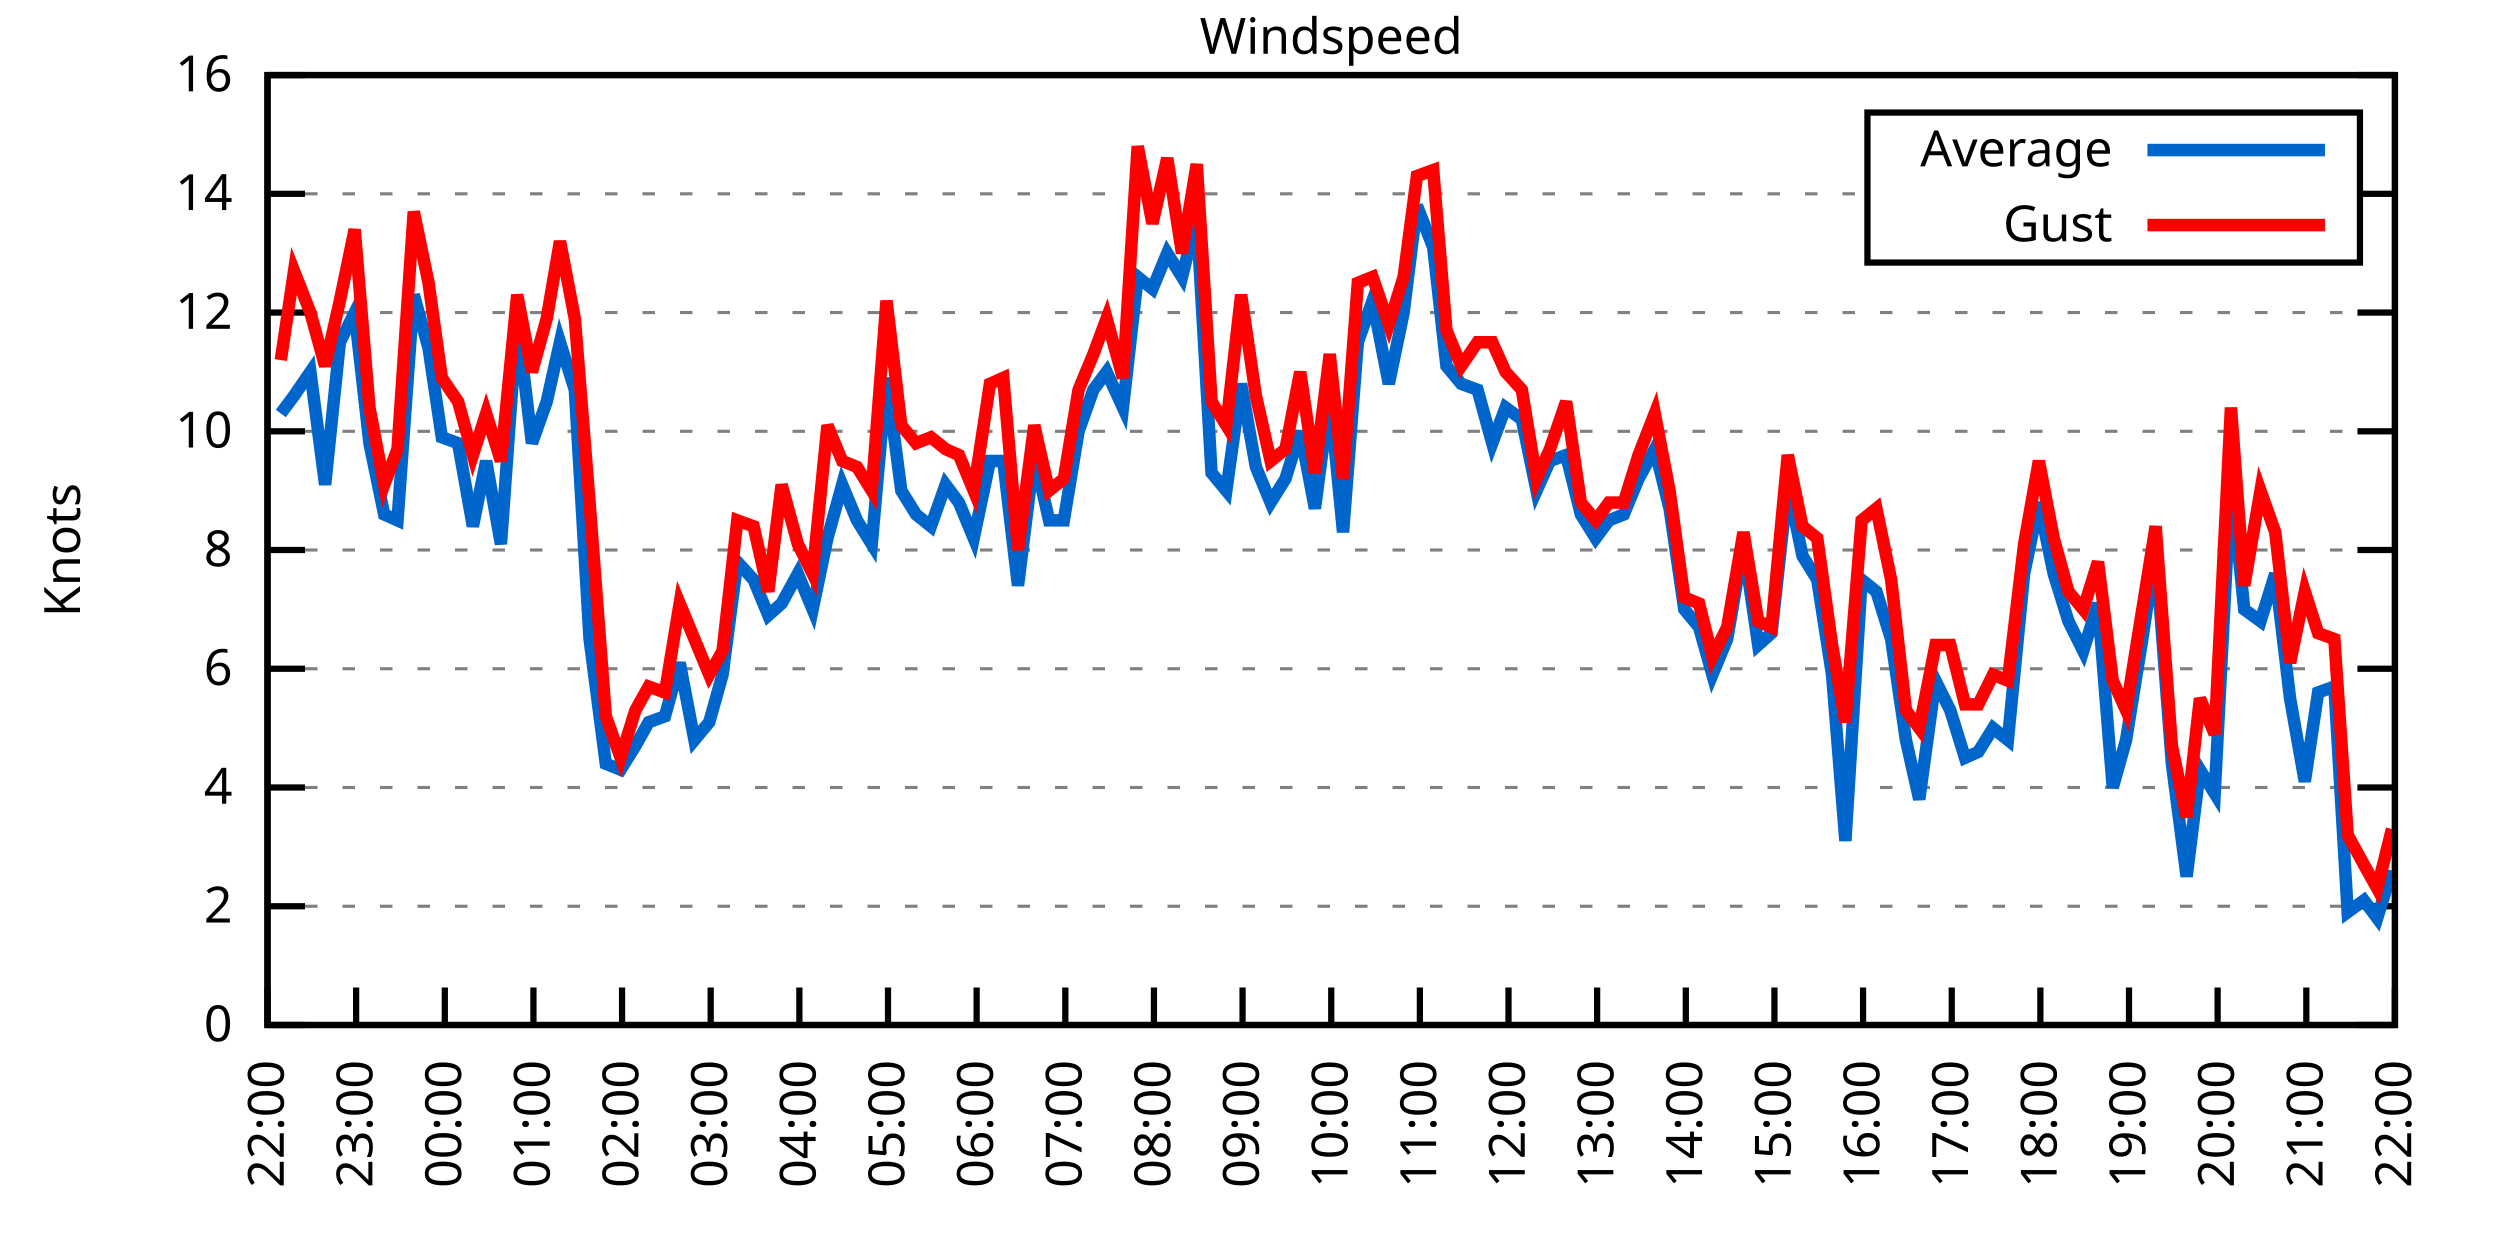
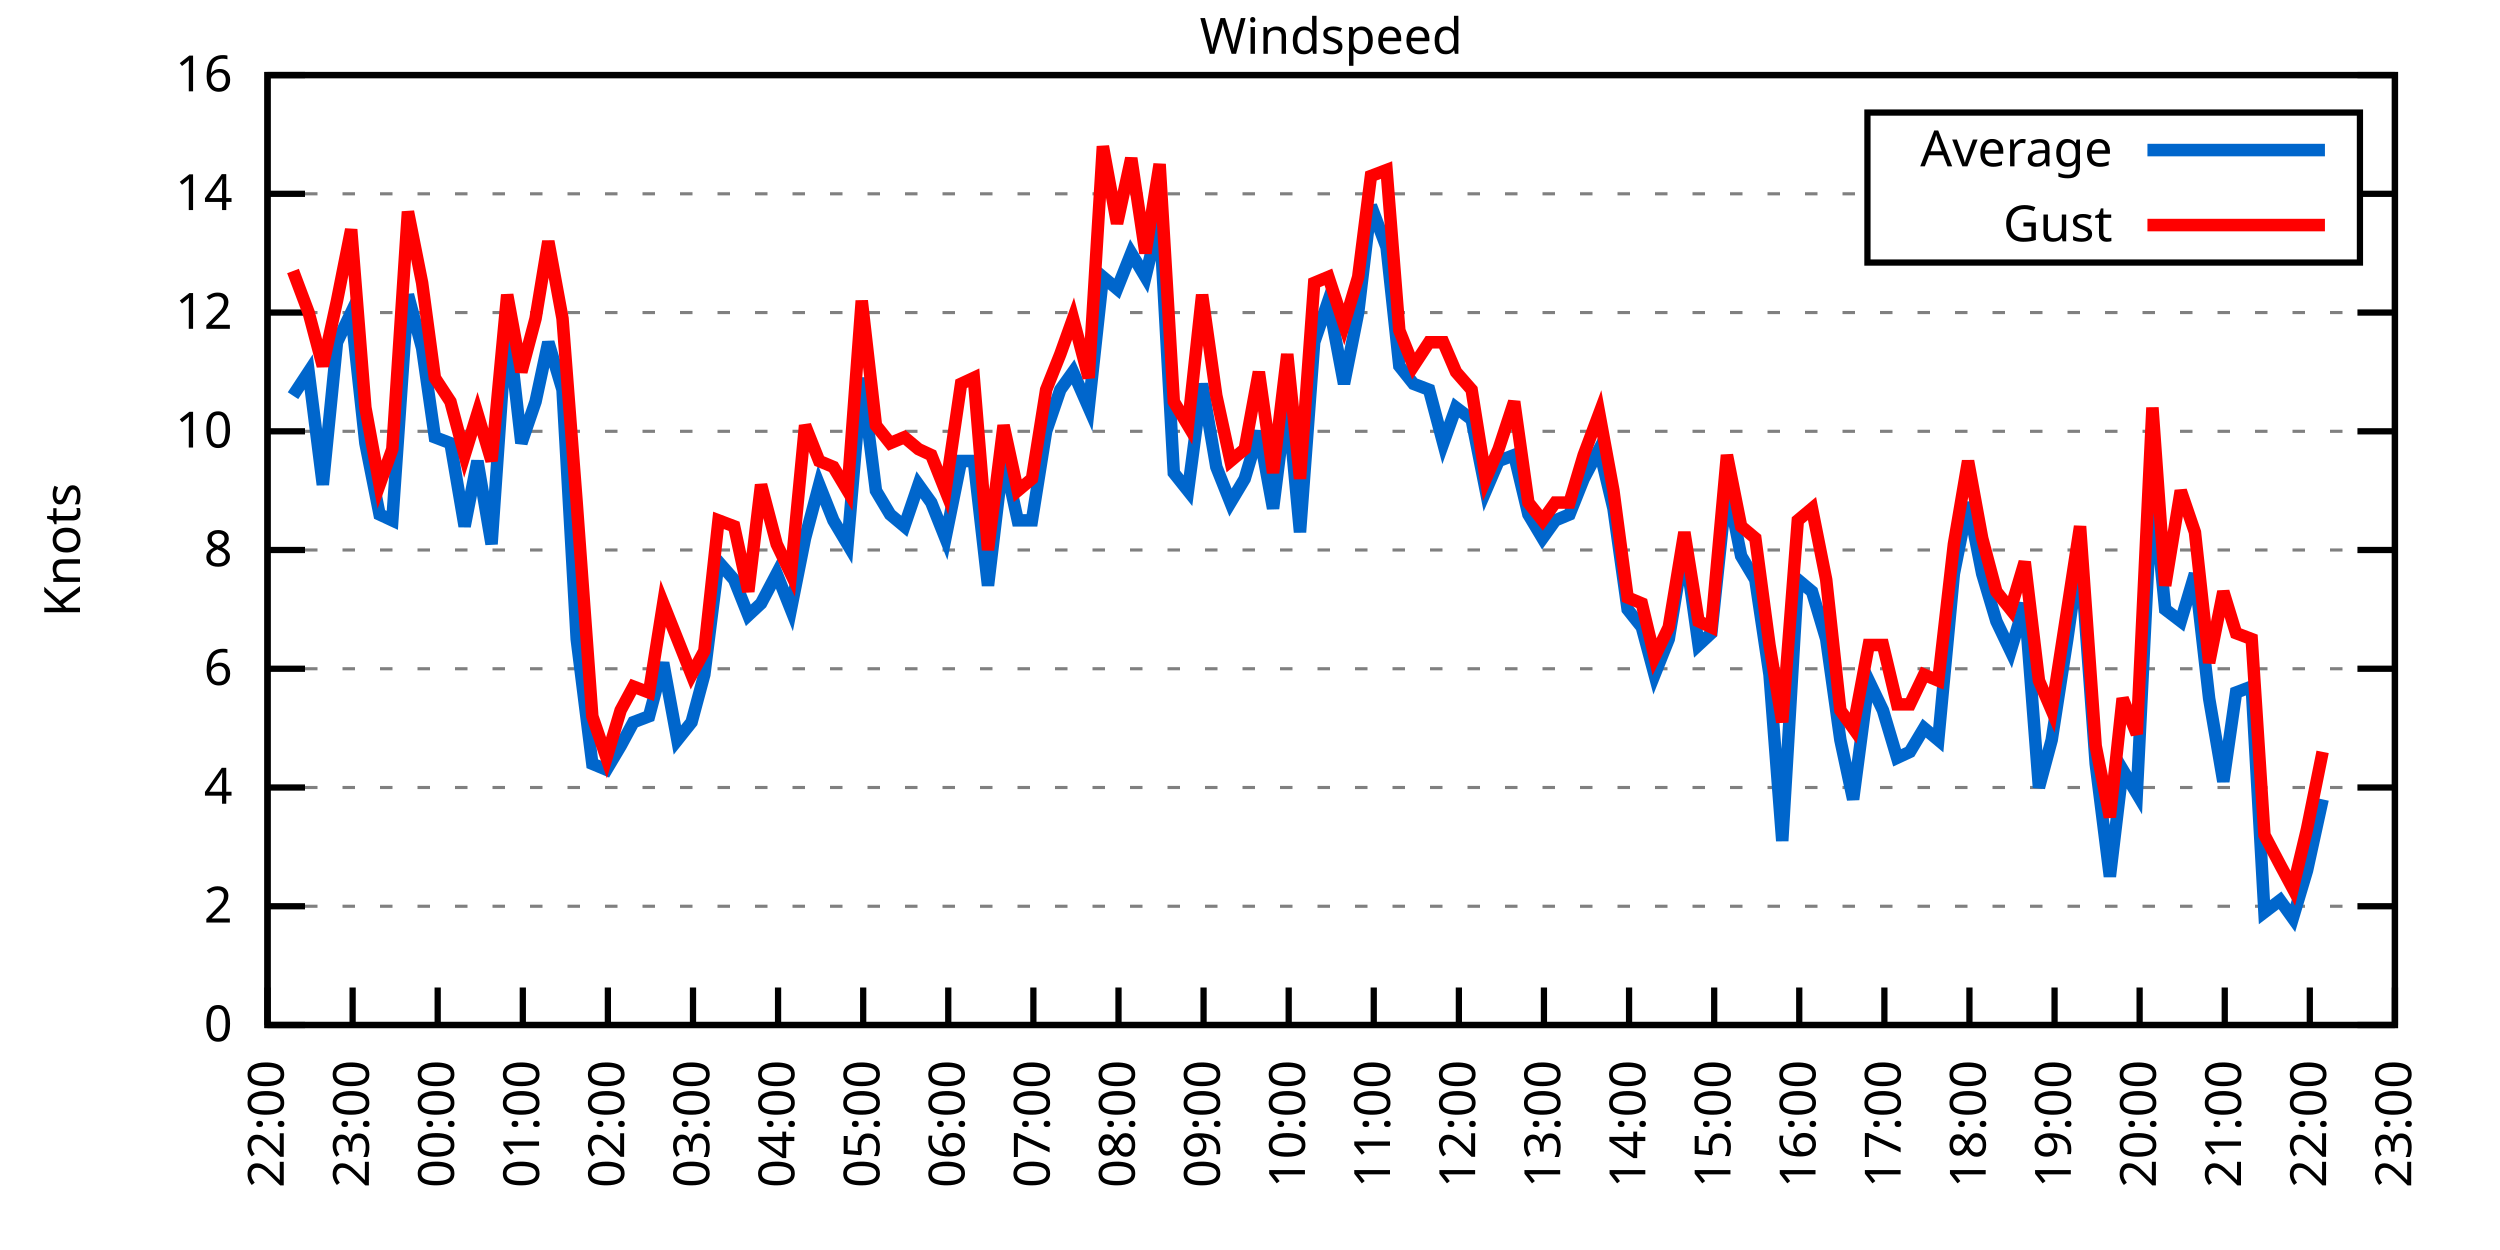
<svg xmlns="http://www.w3.org/2000/svg" xmlns:xlink="http://www.w3.org/1999/xlink" width="400" height="200" viewBox="0 0 400 200">
  <g id="gnuplot_canvas">
    <rect x="0" y="0" width="400" height="200" fill="none" />
    <defs>
      <circle id="gpDot" r="0.5" stroke-width="0.5" stroke="currentColor" />
      <path id="gpPt0" stroke-width="0.333" stroke="currentColor" d="M-1,0 h2 M0,-1 v2" />
      <path id="gpPt1" stroke-width="0.333" stroke="currentColor" d="M-1,-1 L1,1 M1,-1 L-1,1" />
      <path id="gpPt2" stroke-width="0.333" stroke="currentColor" d="M-1,0 L1,0 M0,-1 L0,1 M-1,-1 L1,1 M-1,1 L1,-1" />
      <rect id="gpPt3" stroke-width="0.333" stroke="currentColor" x="-1" y="-1" width="2" height="2" />
      <rect id="gpPt4" stroke-width="0.333" stroke="currentColor" fill="currentColor" x="-1" y="-1" width="2" height="2" />
      <circle id="gpPt5" stroke-width="0.333" stroke="currentColor" cx="0" cy="0" r="1" />
      <use xlink:href="#gpPt5" id="gpPt6" fill="currentColor" stroke="none" />
      <path id="gpPt7" stroke-width="0.333" stroke="currentColor" d="M0,-1.33 L-1.33,0.67 L1.33,0.67 z" />
      <use xlink:href="#gpPt7" id="gpPt8" fill="currentColor" stroke="none" />
      <use xlink:href="#gpPt7" id="gpPt9" stroke="currentColor" transform="rotate(180)" />
      <use xlink:href="#gpPt9" id="gpPt10" fill="currentColor" stroke="none" />
      <use xlink:href="#gpPt3" id="gpPt11" stroke="currentColor" transform="rotate(45)" />
      <use xlink:href="#gpPt11" id="gpPt12" fill="currentColor" stroke="none" />
      <path id="gpPt13" stroke-width="0.333" stroke="currentColor" d="M0,1.330 L1.265,0.411 L0.782,-1.067 L-0.782,-1.076 L-1.265,0.411 z" />
      <use xlink:href="#gpPt13" id="gpPt14" fill="currentColor" stroke="none" />
      <filter id="textbox" filterUnits="objectBoundingBox" x="0" y="0" height="1" width="1">
        <feFlood flood-color="white" flood-opacity="1" result="bgnd" />
        <feComposite in="SourceGraphic" in2="bgnd" operator="atop" />
      </filter>
      <filter id="greybox" filterUnits="objectBoundingBox" x="0" y="0" height="1" width="1">
        <feFlood flood-color="lightgrey" flood-opacity="1" result="grey" />
        <feComposite in="SourceGraphic" in2="grey" operator="atop" />
      </filter>
    </defs>
    <g fill="none" color="white" stroke="currentColor" stroke-width="1.00" stroke-linecap="butt" stroke-linejoin="miter">
</g>
    <g fill="none" color="black" stroke="currentColor" stroke-width="1.00" stroke-linecap="butt" stroke-linejoin="miter">
      <g stroke="none" shape-rendering="crispEdges">
        <polygon fill="rgb(255, 255, 255)" points="42.80,164.00 383.18,164.00 383.18,12.02 42.80,12.02 " />
      </g>
    </g>
    <g fill="none" color="black" stroke="currentColor" stroke-width="1.00" stroke-linecap="butt" stroke-linejoin="miter">
</g>
    <g fill="none" color="black" stroke="black" stroke-width="0.50" stroke-linecap="butt" stroke-linejoin="miter">
</g>
    <g fill="none" color="gray" stroke="currentColor" stroke-width="0.50" stroke-linecap="butt" stroke-linejoin="miter">
      <path stroke="gray" stroke-dasharray="2,4" class="gridline" d="M42.80,164.00 L383.19,164.00  " />
    </g>
    <g fill="none" color="gray" stroke="gray" stroke-width="1.00" stroke-linecap="butt" stroke-linejoin="miter">
</g>
    <g fill="none" color="black" stroke="currentColor" stroke-width="1.00" stroke-linecap="butt" stroke-linejoin="miter">
      <path stroke="black" d="M42.80,164.00 L48.80,164.00 M383.19,164.00 L377.19,164.00  " />
      <g transform="translate(37.20,166.60)" stroke="none" fill="black" font-family="Sans" font-size="8.00" text-anchor="end">
        <text>
          <tspan font-family="Sans"> 0</tspan>
        </text>
      </g>
    </g>
    <g fill="none" color="black" stroke="currentColor" stroke-width="1.00" stroke-linecap="butt" stroke-linejoin="miter">
</g>
    <g fill="none" color="black" stroke="black" stroke-width="0.50" stroke-linecap="butt" stroke-linejoin="miter">
</g>
    <g fill="none" color="gray" stroke="currentColor" stroke-width="0.50" stroke-linecap="butt" stroke-linejoin="miter">
      <path stroke="gray" stroke-dasharray="2,4" class="gridline" d="M42.80,145.00 L383.19,145.00  " />
    </g>
    <g fill="none" color="gray" stroke="gray" stroke-width="1.00" stroke-linecap="butt" stroke-linejoin="miter">
</g>
    <g fill="none" color="black" stroke="currentColor" stroke-width="1.00" stroke-linecap="butt" stroke-linejoin="miter">
      <path stroke="black" d="M42.80,145.00 L48.80,145.00 M383.19,145.00 L377.19,145.00  " />
      <g transform="translate(37.20,147.60)" stroke="none" fill="black" font-family="Sans" font-size="8.00" text-anchor="end">
        <text>
          <tspan font-family="Sans"> 2</tspan>
        </text>
      </g>
    </g>
    <g fill="none" color="black" stroke="currentColor" stroke-width="1.00" stroke-linecap="butt" stroke-linejoin="miter">
</g>
    <g fill="none" color="black" stroke="black" stroke-width="0.50" stroke-linecap="butt" stroke-linejoin="miter">
</g>
    <g fill="none" color="gray" stroke="currentColor" stroke-width="0.50" stroke-linecap="butt" stroke-linejoin="miter">
      <path stroke="gray" stroke-dasharray="2,4" class="gridline" d="M42.80,126.00 L383.19,126.00  " />
    </g>
    <g fill="none" color="gray" stroke="gray" stroke-width="1.00" stroke-linecap="butt" stroke-linejoin="miter">
</g>
    <g fill="none" color="black" stroke="currentColor" stroke-width="1.00" stroke-linecap="butt" stroke-linejoin="miter">
      <path stroke="black" d="M42.80,126.00 L48.80,126.00 M383.19,126.00 L377.19,126.00  " />
      <g transform="translate(37.20,128.60)" stroke="none" fill="black" font-family="Sans" font-size="8.00" text-anchor="end">
        <text>
          <tspan font-family="Sans"> 4</tspan>
        </text>
      </g>
    </g>
    <g fill="none" color="black" stroke="currentColor" stroke-width="1.00" stroke-linecap="butt" stroke-linejoin="miter">
</g>
    <g fill="none" color="black" stroke="black" stroke-width="0.50" stroke-linecap="butt" stroke-linejoin="miter">
</g>
    <g fill="none" color="gray" stroke="currentColor" stroke-width="0.50" stroke-linecap="butt" stroke-linejoin="miter">
      <path stroke="gray" stroke-dasharray="2,4" class="gridline" d="M42.80,107.00 L383.19,107.00  " />
    </g>
    <g fill="none" color="gray" stroke="gray" stroke-width="1.00" stroke-linecap="butt" stroke-linejoin="miter">
</g>
    <g fill="none" color="black" stroke="currentColor" stroke-width="1.00" stroke-linecap="butt" stroke-linejoin="miter">
      <path stroke="black" d="M42.80,107.00 L48.80,107.00 M383.19,107.00 L377.19,107.00  " />
      <g transform="translate(37.20,109.60)" stroke="none" fill="black" font-family="Sans" font-size="8.00" text-anchor="end">
        <text>
          <tspan font-family="Sans"> 6</tspan>
        </text>
      </g>
    </g>
    <g fill="none" color="black" stroke="currentColor" stroke-width="1.00" stroke-linecap="butt" stroke-linejoin="miter">
</g>
    <g fill="none" color="black" stroke="black" stroke-width="0.50" stroke-linecap="butt" stroke-linejoin="miter">
</g>
    <g fill="none" color="gray" stroke="currentColor" stroke-width="0.50" stroke-linecap="butt" stroke-linejoin="miter">
      <path stroke="gray" stroke-dasharray="2,4" class="gridline" d="M42.80,88.00 L383.19,88.00  " />
    </g>
    <g fill="none" color="gray" stroke="gray" stroke-width="1.00" stroke-linecap="butt" stroke-linejoin="miter">
</g>
    <g fill="none" color="black" stroke="currentColor" stroke-width="1.00" stroke-linecap="butt" stroke-linejoin="miter">
      <path stroke="black" d="M42.80,88.00 L48.80,88.00 M383.19,88.00 L377.19,88.00  " />
      <g transform="translate(37.20,90.60)" stroke="none" fill="black" font-family="Sans" font-size="8.00" text-anchor="end">
        <text>
          <tspan font-family="Sans"> 8</tspan>
        </text>
      </g>
    </g>
    <g fill="none" color="black" stroke="currentColor" stroke-width="1.00" stroke-linecap="butt" stroke-linejoin="miter">
</g>
    <g fill="none" color="black" stroke="black" stroke-width="0.50" stroke-linecap="butt" stroke-linejoin="miter">
</g>
    <g fill="none" color="gray" stroke="currentColor" stroke-width="0.50" stroke-linecap="butt" stroke-linejoin="miter">
      <path stroke="gray" stroke-dasharray="2,4" class="gridline" d="M42.80,69.01 L383.19,69.01  " />
    </g>
    <g fill="none" color="gray" stroke="gray" stroke-width="1.00" stroke-linecap="butt" stroke-linejoin="miter">
</g>
    <g fill="none" color="black" stroke="currentColor" stroke-width="1.00" stroke-linecap="butt" stroke-linejoin="miter">
      <path stroke="black" d="M42.80,69.01 L48.80,69.01 M383.19,69.01 L377.19,69.01  " />
      <g transform="translate(37.20,71.61)" stroke="none" fill="black" font-family="Sans" font-size="8.00" text-anchor="end">
        <text>
          <tspan font-family="Sans"> 10</tspan>
        </text>
      </g>
    </g>
    <g fill="none" color="black" stroke="currentColor" stroke-width="1.00" stroke-linecap="butt" stroke-linejoin="miter">
</g>
    <g fill="none" color="black" stroke="black" stroke-width="0.50" stroke-linecap="butt" stroke-linejoin="miter">
</g>
    <g fill="none" color="gray" stroke="currentColor" stroke-width="0.50" stroke-linecap="butt" stroke-linejoin="miter">
      <path stroke="gray" stroke-dasharray="2,4" class="gridline" d="M42.80,50.01 L383.19,50.01  " />
    </g>
    <g fill="none" color="gray" stroke="gray" stroke-width="1.00" stroke-linecap="butt" stroke-linejoin="miter">
</g>
    <g fill="none" color="black" stroke="currentColor" stroke-width="1.00" stroke-linecap="butt" stroke-linejoin="miter">
      <path stroke="black" d="M42.80,50.01 L48.80,50.01 M383.19,50.01 L377.19,50.01  " />
      <g transform="translate(37.20,52.61)" stroke="none" fill="black" font-family="Sans" font-size="8.00" text-anchor="end">
        <text>
          <tspan font-family="Sans"> 12</tspan>
        </text>
      </g>
    </g>
    <g fill="none" color="black" stroke="currentColor" stroke-width="1.00" stroke-linecap="butt" stroke-linejoin="miter">
</g>
    <g fill="none" color="black" stroke="black" stroke-width="0.50" stroke-linecap="butt" stroke-linejoin="miter">
</g>
    <g fill="none" color="gray" stroke="currentColor" stroke-width="0.50" stroke-linecap="butt" stroke-linejoin="miter">
      <path stroke="gray" stroke-dasharray="2,4" class="gridline" d="M42.80,31.01 L298.79,31.01 M377.59,31.01 L383.19,31.01  " />
    </g>
    <g fill="none" color="gray" stroke="gray" stroke-width="1.00" stroke-linecap="butt" stroke-linejoin="miter">
</g>
    <g fill="none" color="black" stroke="currentColor" stroke-width="1.00" stroke-linecap="butt" stroke-linejoin="miter">
      <path stroke="black" d="M42.80,31.01 L48.80,31.01 M383.19,31.01 L377.19,31.01  " />
      <g transform="translate(37.20,33.61)" stroke="none" fill="black" font-family="Sans" font-size="8.00" text-anchor="end">
        <text>
          <tspan font-family="Sans"> 14</tspan>
        </text>
      </g>
    </g>
    <g fill="none" color="black" stroke="currentColor" stroke-width="1.00" stroke-linecap="butt" stroke-linejoin="miter">
</g>
    <g fill="none" color="black" stroke="black" stroke-width="0.50" stroke-linecap="butt" stroke-linejoin="miter">
</g>
    <g fill="none" color="gray" stroke="currentColor" stroke-width="0.50" stroke-linecap="butt" stroke-linejoin="miter">
      <path stroke="gray" stroke-dasharray="2,4" class="gridline" d="M42.80,12.01 L383.19,12.01  " />
    </g>
    <g fill="none" color="gray" stroke="gray" stroke-width="1.00" stroke-linecap="butt" stroke-linejoin="miter">
</g>
    <g fill="none" color="black" stroke="currentColor" stroke-width="1.00" stroke-linecap="butt" stroke-linejoin="miter">
      <path stroke="black" d="M42.80,12.01 L48.80,12.01 M383.19,12.01 L377.19,12.01  " />
      <g transform="translate(37.20,14.61)" stroke="none" fill="black" font-family="Sans" font-size="8.00" text-anchor="end">
        <text>
          <tspan font-family="Sans"> 16</tspan>
        </text>
      </g>
    </g>
    <g fill="none" color="black" stroke="currentColor" stroke-width="1.00" stroke-linecap="butt" stroke-linejoin="miter">
      <path stroke="black" d="M42.80,164.00 L42.80,158.00  " />
      <g transform="translate(45.40,169.60) rotate(270.00)" stroke="none" fill="black" font-family="Sans" font-size="8.00" text-anchor="end">
        <text>
          <tspan font-family="Sans">22:00</tspan>
        </text>
      </g>
    </g>
    <g fill="none" color="black" stroke="currentColor" stroke-width="1.00" stroke-linecap="butt" stroke-linejoin="miter">
-       <path stroke="black" d="M56.98,164.00 L56.98,158.00  " />
-       <g transform="translate(59.58,169.60) rotate(270.00)" stroke="none" fill="black" font-family="Sans" font-size="8.00" text-anchor="end">
+       <path stroke="black" d="M56.42,164.00 L56.42,158.00  " />
+       <g transform="translate(59.02,169.60) rotate(270.00)" stroke="none" fill="black" font-family="Sans" font-size="8.00" text-anchor="end">
        <text>
          <tspan font-family="Sans">23:00</tspan>
        </text>
      </g>
    </g>
    <g fill="none" color="black" stroke="currentColor" stroke-width="1.00" stroke-linecap="butt" stroke-linejoin="miter">
-       <path stroke="black" d="M71.17,164.00 L71.17,158.00  " />
-       <g transform="translate(73.77,169.60) rotate(270.00)" stroke="none" fill="black" font-family="Sans" font-size="8.00" text-anchor="end">
+       <path stroke="black" d="M70.03,164.00 L70.03,158.00  " />
+       <g transform="translate(72.63,169.60) rotate(270.00)" stroke="none" fill="black" font-family="Sans" font-size="8.00" text-anchor="end">
        <text>
          <tspan font-family="Sans">00:00</tspan>
        </text>
      </g>
    </g>
    <g fill="none" color="black" stroke="currentColor" stroke-width="1.00" stroke-linecap="butt" stroke-linejoin="miter">
-       <path stroke="black" d="M85.35,164.00 L85.35,158.00  " />
-       <g transform="translate(87.95,169.60) rotate(270.00)" stroke="none" fill="black" font-family="Sans" font-size="8.00" text-anchor="end">
+       <path stroke="black" d="M83.65,164.00 L83.65,158.00  " />
+       <g transform="translate(86.25,169.60) rotate(270.00)" stroke="none" fill="black" font-family="Sans" font-size="8.00" text-anchor="end">
        <text>
          <tspan font-family="Sans">01:00</tspan>
        </text>
      </g>
    </g>
    <g fill="none" color="black" stroke="currentColor" stroke-width="1.00" stroke-linecap="butt" stroke-linejoin="miter">
-       <path stroke="black" d="M99.53,164.00 L99.53,158.00  " />
-       <g transform="translate(102.13,169.60) rotate(270.00)" stroke="none" fill="black" font-family="Sans" font-size="8.00" text-anchor="end">
+       <path stroke="black" d="M97.26,164.00 L97.26,158.00  " />
+       <g transform="translate(99.86,169.60) rotate(270.00)" stroke="none" fill="black" font-family="Sans" font-size="8.00" text-anchor="end">
        <text>
          <tspan font-family="Sans">02:00</tspan>
        </text>
      </g>
    </g>
    <g fill="none" color="black" stroke="currentColor" stroke-width="1.00" stroke-linecap="butt" stroke-linejoin="miter">
-       <path stroke="black" d="M113.71,164.00 L113.71,158.00  " />
-       <g transform="translate(116.31,169.60) rotate(270.00)" stroke="none" fill="black" font-family="Sans" font-size="8.00" text-anchor="end">
+       <path stroke="black" d="M110.88,164.00 L110.88,158.00  " />
+       <g transform="translate(113.48,169.60) rotate(270.00)" stroke="none" fill="black" font-family="Sans" font-size="8.00" text-anchor="end">
        <text>
          <tspan font-family="Sans">03:00</tspan>
        </text>
      </g>
    </g>
    <g fill="none" color="black" stroke="currentColor" stroke-width="1.00" stroke-linecap="butt" stroke-linejoin="miter">
-       <path stroke="black" d="M127.90,164.00 L127.90,158.00  " />
-       <g transform="translate(130.50,169.60) rotate(270.00)" stroke="none" fill="black" font-family="Sans" font-size="8.00" text-anchor="end">
+       <path stroke="black" d="M124.49,164.00 L124.49,158.00  " />
+       <g transform="translate(127.09,169.60) rotate(270.00)" stroke="none" fill="black" font-family="Sans" font-size="8.00" text-anchor="end">
        <text>
          <tspan font-family="Sans">04:00</tspan>
        </text>
      </g>
    </g>
    <g fill="none" color="black" stroke="currentColor" stroke-width="1.00" stroke-linecap="butt" stroke-linejoin="miter">
-       <path stroke="black" d="M142.08,164.00 L142.08,158.00  " />
-       <g transform="translate(144.68,169.60) rotate(270.00)" stroke="none" fill="black" font-family="Sans" font-size="8.00" text-anchor="end">
+       <path stroke="black" d="M138.11,164.00 L138.11,158.00  " />
+       <g transform="translate(140.71,169.60) rotate(270.00)" stroke="none" fill="black" font-family="Sans" font-size="8.00" text-anchor="end">
        <text>
          <tspan font-family="Sans">05:00</tspan>
        </text>
      </g>
    </g>
    <g fill="none" color="black" stroke="currentColor" stroke-width="1.00" stroke-linecap="butt" stroke-linejoin="miter">
-       <path stroke="black" d="M156.26,164.00 L156.26,158.00  " />
-       <g transform="translate(158.86,169.60) rotate(270.00)" stroke="none" fill="black" font-family="Sans" font-size="8.00" text-anchor="end">
+       <path stroke="black" d="M151.72,164.00 L151.72,158.00  " />
+       <g transform="translate(154.32,169.60) rotate(270.00)" stroke="none" fill="black" font-family="Sans" font-size="8.00" text-anchor="end">
        <text>
          <tspan font-family="Sans">06:00</tspan>
        </text>
      </g>
    </g>
    <g fill="none" color="black" stroke="currentColor" stroke-width="1.00" stroke-linecap="butt" stroke-linejoin="miter">
-       <path stroke="black" d="M170.45,164.00 L170.45,158.00  " />
-       <g transform="translate(173.05,169.60) rotate(270.00)" stroke="none" fill="black" font-family="Sans" font-size="8.00" text-anchor="end">
+       <path stroke="black" d="M165.34,164.00 L165.34,158.00  " />
+       <g transform="translate(167.94,169.60) rotate(270.00)" stroke="none" fill="black" font-family="Sans" font-size="8.00" text-anchor="end">
        <text>
          <tspan font-family="Sans">07:00</tspan>
        </text>
      </g>
    </g>
    <g fill="none" color="black" stroke="currentColor" stroke-width="1.00" stroke-linecap="butt" stroke-linejoin="miter">
-       <path stroke="black" d="M184.63,164.00 L184.63,158.00  " />
-       <g transform="translate(187.23,169.60) rotate(270.00)" stroke="none" fill="black" font-family="Sans" font-size="8.00" text-anchor="end">
+       <path stroke="black" d="M178.96,164.00 L178.96,158.00  " />
+       <g transform="translate(181.56,169.60) rotate(270.00)" stroke="none" fill="black" font-family="Sans" font-size="8.00" text-anchor="end">
        <text>
          <tspan font-family="Sans">08:00</tspan>
        </text>
      </g>
    </g>
    <g fill="none" color="black" stroke="currentColor" stroke-width="1.00" stroke-linecap="butt" stroke-linejoin="miter">
-       <path stroke="black" d="M198.81,164.00 L198.81,158.00  " />
-       <g transform="translate(201.41,169.60) rotate(270.00)" stroke="none" fill="black" font-family="Sans" font-size="8.00" text-anchor="end">
+       <path stroke="black" d="M192.57,164.00 L192.57,158.00  " />
+       <g transform="translate(195.17,169.60) rotate(270.00)" stroke="none" fill="black" font-family="Sans" font-size="8.00" text-anchor="end">
        <text>
          <tspan font-family="Sans">09:00</tspan>
        </text>
      </g>
    </g>
    <g fill="none" color="black" stroke="currentColor" stroke-width="1.00" stroke-linecap="butt" stroke-linejoin="miter">
-       <path stroke="black" d="M213.00,164.00 L213.00,158.00  " />
-       <g transform="translate(215.60,169.60) rotate(270.00)" stroke="none" fill="black" font-family="Sans" font-size="8.00" text-anchor="end">
+       <path stroke="black" d="M206.19,164.00 L206.19,158.00  " />
+       <g transform="translate(208.79,169.60) rotate(270.00)" stroke="none" fill="black" font-family="Sans" font-size="8.00" text-anchor="end">
        <text>
          <tspan font-family="Sans">10:00</tspan>
        </text>
      </g>
    </g>
    <g fill="none" color="black" stroke="currentColor" stroke-width="1.00" stroke-linecap="butt" stroke-linejoin="miter">
-       <path stroke="black" d="M227.18,164.00 L227.18,158.00  " />
-       <g transform="translate(229.78,169.60) rotate(270.00)" stroke="none" fill="black" font-family="Sans" font-size="8.00" text-anchor="end">
+       <path stroke="black" d="M219.80,164.00 L219.80,158.00  " />
+       <g transform="translate(222.40,169.60) rotate(270.00)" stroke="none" fill="black" font-family="Sans" font-size="8.00" text-anchor="end">
        <text>
          <tspan font-family="Sans">11:00</tspan>
        </text>
      </g>
    </g>
    <g fill="none" color="black" stroke="currentColor" stroke-width="1.00" stroke-linecap="butt" stroke-linejoin="miter">
-       <path stroke="black" d="M241.36,164.00 L241.36,158.00  " />
-       <g transform="translate(243.96,169.60) rotate(270.00)" stroke="none" fill="black" font-family="Sans" font-size="8.00" text-anchor="end">
+       <path stroke="black" d="M233.42,164.00 L233.42,158.00  " />
+       <g transform="translate(236.02,169.60) rotate(270.00)" stroke="none" fill="black" font-family="Sans" font-size="8.00" text-anchor="end">
        <text>
          <tspan font-family="Sans">12:00</tspan>
        </text>
      </g>
    </g>
    <g fill="none" color="black" stroke="currentColor" stroke-width="1.00" stroke-linecap="butt" stroke-linejoin="miter">
-       <path stroke="black" d="M255.54,164.00 L255.54,158.00  " />
-       <g transform="translate(258.14,169.60) rotate(270.00)" stroke="none" fill="black" font-family="Sans" font-size="8.00" text-anchor="end">
+       <path stroke="black" d="M247.03,164.00 L247.03,158.00  " />
+       <g transform="translate(249.63,169.60) rotate(270.00)" stroke="none" fill="black" font-family="Sans" font-size="8.00" text-anchor="end">
        <text>
          <tspan font-family="Sans">13:00</tspan>
        </text>
      </g>
    </g>
    <g fill="none" color="black" stroke="currentColor" stroke-width="1.00" stroke-linecap="butt" stroke-linejoin="miter">
-       <path stroke="black" d="M269.73,164.00 L269.73,158.00  " />
-       <g transform="translate(272.33,169.60) rotate(270.00)" stroke="none" fill="black" font-family="Sans" font-size="8.00" text-anchor="end">
+       <path stroke="black" d="M260.65,164.00 L260.65,158.00  " />
+       <g transform="translate(263.25,169.60) rotate(270.00)" stroke="none" fill="black" font-family="Sans" font-size="8.00" text-anchor="end">
        <text>
          <tspan font-family="Sans">14:00</tspan>
        </text>
      </g>
    </g>
    <g fill="none" color="black" stroke="currentColor" stroke-width="1.00" stroke-linecap="butt" stroke-linejoin="miter">
-       <path stroke="black" d="M283.91,164.00 L283.91,158.00  " />
-       <g transform="translate(286.51,169.60) rotate(270.00)" stroke="none" fill="black" font-family="Sans" font-size="8.00" text-anchor="end">
+       <path stroke="black" d="M274.27,164.00 L274.27,158.00  " />
+       <g transform="translate(276.87,169.60) rotate(270.00)" stroke="none" fill="black" font-family="Sans" font-size="8.00" text-anchor="end">
        <text>
          <tspan font-family="Sans">15:00</tspan>
        </text>
      </g>
    </g>
    <g fill="none" color="black" stroke="currentColor" stroke-width="1.00" stroke-linecap="butt" stroke-linejoin="miter">
-       <path stroke="black" d="M298.09,164.00 L298.09,158.00  " />
-       <g transform="translate(300.69,169.60) rotate(270.00)" stroke="none" fill="black" font-family="Sans" font-size="8.00" text-anchor="end">
+       <path stroke="black" d="M287.88,164.00 L287.88,158.00  " />
+       <g transform="translate(290.48,169.60) rotate(270.00)" stroke="none" fill="black" font-family="Sans" font-size="8.00" text-anchor="end">
        <text>
          <tspan font-family="Sans">16:00</tspan>
        </text>
      </g>
    </g>
    <g fill="none" color="black" stroke="currentColor" stroke-width="1.00" stroke-linecap="butt" stroke-linejoin="miter">
-       <path stroke="black" d="M312.28,164.00 L312.28,158.00  " />
-       <g transform="translate(314.88,169.60) rotate(270.00)" stroke="none" fill="black" font-family="Sans" font-size="8.00" text-anchor="end">
+       <path stroke="black" d="M301.50,164.00 L301.50,158.00  " />
+       <g transform="translate(304.10,169.60) rotate(270.00)" stroke="none" fill="black" font-family="Sans" font-size="8.00" text-anchor="end">
        <text>
          <tspan font-family="Sans">17:00</tspan>
        </text>
      </g>
    </g>
    <g fill="none" color="black" stroke="currentColor" stroke-width="1.00" stroke-linecap="butt" stroke-linejoin="miter">
-       <path stroke="black" d="M326.46,164.00 L326.46,158.00  " />
-       <g transform="translate(329.06,169.60) rotate(270.00)" stroke="none" fill="black" font-family="Sans" font-size="8.00" text-anchor="end">
+       <path stroke="black" d="M315.11,164.00 L315.11,158.00  " />
+       <g transform="translate(317.71,169.60) rotate(270.00)" stroke="none" fill="black" font-family="Sans" font-size="8.00" text-anchor="end">
        <text>
          <tspan font-family="Sans">18:00</tspan>
        </text>
      </g>
    </g>
    <g fill="none" color="black" stroke="currentColor" stroke-width="1.00" stroke-linecap="butt" stroke-linejoin="miter">
-       <path stroke="black" d="M340.64,164.00 L340.64,158.00  " />
-       <g transform="translate(343.24,169.60) rotate(270.00)" stroke="none" fill="black" font-family="Sans" font-size="8.00" text-anchor="end">
+       <path stroke="black" d="M328.73,164.00 L328.73,158.00  " />
+       <g transform="translate(331.33,169.60) rotate(270.00)" stroke="none" fill="black" font-family="Sans" font-size="8.00" text-anchor="end">
        <text>
          <tspan font-family="Sans">19:00</tspan>
        </text>
      </g>
    </g>
    <g fill="none" color="black" stroke="currentColor" stroke-width="1.00" stroke-linecap="butt" stroke-linejoin="miter">
-       <path stroke="black" d="M354.82,164.00 L354.82,158.00  " />
-       <g transform="translate(357.42,169.60) rotate(270.00)" stroke="none" fill="black" font-family="Sans" font-size="8.00" text-anchor="end">
+       <path stroke="black" d="M342.34,164.00 L342.34,158.00  " />
+       <g transform="translate(344.94,169.60) rotate(270.00)" stroke="none" fill="black" font-family="Sans" font-size="8.00" text-anchor="end">
        <text>
          <tspan font-family="Sans">20:00</tspan>
        </text>
      </g>
    </g>
    <g fill="none" color="black" stroke="currentColor" stroke-width="1.00" stroke-linecap="butt" stroke-linejoin="miter">
-       <path stroke="black" d="M369.01,164.00 L369.01,158.00  " />
-       <g transform="translate(371.61,169.60) rotate(270.00)" stroke="none" fill="black" font-family="Sans" font-size="8.00" text-anchor="end">
+       <path stroke="black" d="M355.96,164.00 L355.96,158.00  " />
+       <g transform="translate(358.56,169.60) rotate(270.00)" stroke="none" fill="black" font-family="Sans" font-size="8.00" text-anchor="end">
        <text>
          <tspan font-family="Sans">21:00</tspan>
+         </text>
+       </g>
+     </g>
+     <g fill="none" color="black" stroke="currentColor" stroke-width="1.00" stroke-linecap="butt" stroke-linejoin="miter">
+       <path stroke="black" d="M369.57,164.00 L369.57,158.00  " />
+       <g transform="translate(372.17,169.60) rotate(270.00)" stroke="none" fill="black" font-family="Sans" font-size="8.00" text-anchor="end">
+         <text>
+           <tspan font-family="Sans">22:00</tspan>
        </text>
      </g>
    </g>
    <g fill="none" color="black" stroke="currentColor" stroke-width="1.00" stroke-linecap="butt" stroke-linejoin="miter">
      <path stroke="black" d="M383.19,164.00 L383.19,158.00  " />
      <g transform="translate(385.79,169.60) rotate(270.00)" stroke="none" fill="black" font-family="Sans" font-size="8.00" text-anchor="end">
        <text>
-           <tspan font-family="Sans">22:00</tspan>
+           <tspan font-family="Sans">23:00</tspan>
        </text>
      </g>
    </g>
    <g fill="none" color="black" stroke="currentColor" stroke-width="1.00" stroke-linecap="butt" stroke-linejoin="miter">
</g>
    <g fill="none" color="black" stroke="currentColor" stroke-width="1.00" stroke-linecap="butt" stroke-linejoin="miter">
      <path stroke="black" d="M42.80,12.01 L42.80,164.00 L383.19,164.00 L383.19,12.01 L42.80,12.01 Z  " />
    </g>
    <g fill="none" color="black" stroke="currentColor" stroke-width="1.00" stroke-linecap="butt" stroke-linejoin="miter">
</g>
    <g fill="none" color="black" stroke="currentColor" stroke-width="1.00" stroke-linecap="butt" stroke-linejoin="miter">
      <path stroke="black" d="M298.79,42.01 L298.79,18.01 L377.59,18.01 L377.59,42.01 L298.79,42.01 Z  " />
    </g>
    <g id="Windspeed_plot_1">
      <g fill="none" color="white" stroke="black" stroke-width="2.00" stroke-linecap="butt" stroke-linejoin="miter">
</g>
      <g fill="none" color="black" stroke="currentColor" stroke-width="2.00" stroke-linecap="butt" stroke-linejoin="miter">
        <g transform="translate(337.99,26.61)" stroke="none" fill="black" font-family="Sans" font-size="8.00" text-anchor="end">
          <text>
            <tspan font-family="Sans">Average</tspan>
          </text>
        </g>
      </g>
      <g fill="none" color="black" stroke="currentColor" stroke-width="2.00" stroke-linecap="butt" stroke-linejoin="miter">
-         <path stroke="rgb(  0, 102, 204)" d="M343.59,24.01 L371.99,24.01 M44.93,66.16 L47.05,63.31 L49.66,59.51 L52.02,77.56 L54.38,54.76 L56.75,50.01   L59.11,70.91 L61.47,82.31 L63.60,83.26 L66.20,47.16 L68.57,55.71 L70.69,69.96 L73.29,70.91 L75.66,84.21   L77.78,73.76 L80.15,87.06 L82.75,50.96 L85.11,70.91 L87.48,64.26 L89.60,54.76 L91.97,62.36 L94.33,102.25   L96.93,122.20 L99.30,123.15 L101.66,119.35 L103.79,115.55 L106.39,114.60 L108.75,106.05 L111.11,118.40 L113.48,115.55   L115.61,107.95 L117.97,89.90 L120.57,92.75 L122.93,98.45 L125.06,96.55 L127.66,91.80 L130.02,97.50 L132.39,86.11   L134.75,77.56 L137.12,83.26 L139.48,87.06 L141.84,60.46 L144.21,78.51 L146.57,82.31 L148.94,84.21 L151.30,77.56   L153.43,80.41 L155.79,86.11 L158.39,73.76 L160.52,73.76 L162.88,93.70 L165.48,72.81 L167.85,83.26 L170.21,83.26   L172.57,69.01 L174.94,62.36 L177.06,59.51 L179.67,65.21 L182.03,44.31 L184.39,46.21 L186.76,40.51 L189.12,44.31   L191.48,34.81 L193.85,75.66 L196.21,78.51 L198.58,61.41 L200.94,74.71 L203.30,80.41 L205.67,76.61 L208.03,69.01   L210.39,81.36 L212.76,63.31 L214.89,85.16 L217.25,54.76 L219.61,48.11 L222.21,61.41 L224.58,50.01 L226.71,32.91   L229.31,39.56 L231.43,58.56 L233.80,61.41 L236.40,62.36 L238.76,70.91 L240.89,65.21 L243.49,67.11 L245.85,78.51   L247.98,73.76 L250.58,72.81 L252.94,82.31 L255.31,86.11 L257.43,83.26 L259.80,82.31 L262.16,76.61 L264.76,71.86   L267.13,81.36 L269.49,97.50 L271.85,100.35 L273.98,107.95 L276.35,102.25 L278.95,87.06 L281.31,103.20 L283.44,101.30   L286.04,77.56 L288.40,88.95 L290.76,92.75 L293.13,107.95 L295.26,134.55 L297.86,92.75 L300.22,94.65 L302.58,102.25   L304.95,118.40 L307.08,127.90 L309.68,108.90 L312.04,113.65 L314.40,121.25 L316.53,120.30 L318.89,116.50 L321.26,118.40   L323.86,91.80 L326.22,80.41 L328.59,91.80 L330.95,99.40 L333.31,104.15 L335.68,96.55 L338.04,126.00 L340.17,118.40   L342.77,102.25 L344.90,88.00 L347.50,122.20 L349.86,140.25 L351.99,123.15 L354.35,126.95 L356.95,76.61 L359.08,97.50   L361.68,99.40 L364.04,91.80 L366.41,111.75 L368.77,125.05 L370.90,110.80 L373.50,109.85 L375.63,145.95 L378.23,144.05   L380.35,146.90 L382.72,139.30  " />
+         <path stroke="rgb(  0, 102, 204)" d="M343.59,24.01 L371.99,24.01 M46.88,63.31 L49.38,59.51 L51.65,77.56 L53.92,54.76 L56.19,50.01 L58.46,70.91   L60.73,82.31 L62.77,83.26 L65.27,47.16 L67.54,55.71 L69.58,69.96 L72.07,70.91 L74.34,84.21 L76.39,73.76   L78.65,87.06 L81.15,50.96 L83.42,70.91 L85.69,64.26 L87.73,54.76 L90.00,62.36 L92.27,102.25 L94.77,122.20   L97.04,123.15 L99.30,119.35 L101.35,115.55 L103.84,114.60 L106.11,106.05 L108.38,118.40 L110.65,115.55 L112.69,107.95   L114.96,89.90 L117.46,92.75 L119.73,98.45 L121.77,96.55 L124.27,91.80 L126.54,97.50 L128.81,86.11 L131.07,77.56   L133.34,83.26 L135.61,87.06 L137.88,60.46 L140.15,78.51 L142.42,82.31 L144.69,84.21 L146.96,77.56 L149.00,80.41   L151.27,86.11 L153.77,73.76 L155.81,73.76 L158.08,93.70 L160.57,72.81 L162.84,83.26 L165.11,83.26 L167.38,69.01   L169.65,62.36 L171.69,59.51 L174.19,65.21 L176.46,44.31 L178.73,46.21 L181.00,40.51 L183.27,44.31 L185.54,34.81   L187.81,75.66 L190.08,78.51 L192.34,61.41 L194.61,74.71 L196.88,80.41 L199.15,76.61 L201.42,69.01 L203.69,81.36   L205.96,63.31 L208.00,85.16 L210.27,54.76 L212.54,48.11 L215.04,61.41 L217.31,50.01 L219.35,32.91 L221.85,39.56   L223.89,58.56 L226.16,61.41 L228.65,62.36 L230.92,70.91 L232.96,65.21 L235.46,67.11 L237.73,78.51 L239.77,73.76   L242.27,72.81 L244.54,82.31 L246.81,86.11 L248.85,83.26 L251.12,82.31 L253.39,76.61 L255.88,71.86 L258.15,81.36   L260.42,97.50 L262.69,100.35 L264.73,107.95 L267.00,102.25 L269.50,87.06 L271.77,103.20 L273.81,101.30 L276.31,77.56   L278.58,88.95 L280.85,92.75 L283.12,107.95 L285.16,134.55 L287.65,92.75 L289.92,94.65 L292.19,102.25 L294.46,118.40   L296.50,127.90 L299.00,108.90 L301.27,113.65 L303.54,121.25 L305.58,120.30 L307.85,116.50 L310.12,118.40 L312.62,91.80   L314.89,80.41 L317.15,91.80 L319.42,99.40 L321.69,104.15 L323.96,96.55 L326.23,126.00 L328.27,118.40 L330.77,102.25   L332.81,88.00 L335.31,122.20 L337.58,140.25 L339.62,123.15 L341.89,126.95 L344.39,76.61 L346.43,97.50 L348.92,99.40   L351.19,91.80 L353.46,111.75 L355.73,125.05 L357.77,110.80 L360.27,109.85 L362.31,145.95 L364.81,144.05 L366.85,146.90   L369.12,139.30 L371.62,127.90  " />
      </g>
    </g>
    <g id="Windspeed_plot_2">
      <g fill="none" color="black" stroke="currentColor" stroke-width="2.00" stroke-linecap="butt" stroke-linejoin="miter">
        <g transform="translate(337.99,38.61)" stroke="none" fill="black" font-family="Sans" font-size="8.00" text-anchor="end">
          <text>
            <tspan font-family="Sans">Gust</tspan>
          </text>
        </g>
      </g>
      <g fill="none" color="black" stroke="currentColor" stroke-width="2.00" stroke-linecap="butt" stroke-linejoin="miter">
-         <path stroke="rgb(255,   0,   0)" d="M343.59,36.01 L371.99,36.01 M44.93,57.61 L47.05,43.36 L49.66,50.01 L52.02,58.56 L54.38,48.11 L56.75,36.71   L59.11,65.21 L61.47,77.56 L63.60,71.86 L66.20,33.86 L68.57,45.26 L70.69,60.46 L73.29,64.26 L75.66,72.81   L77.78,66.16 L80.15,73.76 L82.75,47.16 L85.11,59.51 L87.48,50.96 L89.60,38.61 L91.97,50.96 L94.33,80.41   L96.93,114.60 L99.30,121.25 L101.66,113.65 L103.79,109.85 L106.39,110.80 L108.75,96.55 L111.11,102.25 L113.48,107.95   L115.61,104.15 L117.97,83.26 L120.57,84.21 L122.93,94.65 L125.06,77.56 L127.66,87.06 L130.02,91.80 L132.39,68.06   L134.75,73.76 L137.12,74.71 L139.48,78.51 L141.84,48.11 L144.21,68.06 L146.57,70.91 L148.94,69.96 L151.30,71.86   L153.43,72.81 L155.79,78.51 L158.39,61.41 L160.52,60.46 L162.88,88.00 L165.48,68.06 L167.85,78.51 L170.21,76.61   L172.57,62.36 L174.94,56.66 L177.06,50.96 L179.67,60.46 L182.03,23.41 L184.39,35.76 L186.76,25.31 L189.12,40.51   L191.48,26.26 L193.85,64.26 L196.21,68.06 L198.58,47.16 L200.94,63.31 L203.30,73.76 L205.67,71.86 L208.03,59.51   L210.39,75.66 L212.76,56.66 L214.89,76.61 L217.25,45.26 L219.61,44.31 L222.21,51.91 L224.58,44.31 L226.71,28.16   L229.31,27.21 L231.43,52.86 L233.80,58.56 L236.40,54.76 L238.76,54.76 L240.89,59.51 L243.49,62.36 L245.85,76.61   L247.98,71.86 L250.58,64.26 L252.94,80.41 L255.31,83.26 L257.43,80.41 L259.80,80.41 L262.16,72.81 L264.76,66.16   L267.13,78.51 L269.49,95.60 L271.85,96.55 L273.98,105.10 L276.35,100.35 L278.95,85.16 L281.31,99.40 L283.44,100.35   L286.04,72.81 L288.40,84.21 L290.76,86.11 L293.13,103.20 L295.26,115.55 L297.86,83.26 L300.22,81.36 L302.58,92.75   L304.95,113.65 L307.08,116.50 L309.68,103.20 L312.04,103.20 L314.40,112.70 L316.53,112.70 L318.89,107.95 L321.26,108.90   L323.86,87.06 L326.22,73.76 L328.59,86.11 L330.95,94.65 L333.31,97.50 L335.68,89.90 L338.04,108.90 L340.17,113.65   L342.77,97.50 L344.90,84.21 L347.50,119.35 L349.86,130.75 L351.99,111.75 L354.35,117.45 L356.95,65.21 L359.08,93.70   L361.68,78.51 L364.04,85.16 L366.41,106.05 L368.77,94.65 L370.90,101.30 L373.50,102.25 L375.63,133.60 L378.23,138.35   L380.35,142.15 L382.72,132.65  " />
+         <path stroke="rgb(255,   0,   0)" d="M343.59,36.01 L371.99,36.01 M46.88,43.36 L49.38,50.01 L51.65,58.56 L53.92,48.11 L56.19,36.71 L58.46,65.21   L60.73,77.56 L62.77,71.86 L65.27,33.86 L67.54,45.26 L69.58,60.46 L72.07,64.26 L74.34,72.81 L76.39,66.16   L78.65,73.76 L81.15,47.16 L83.42,59.51 L85.69,50.96 L87.73,38.61 L90.00,50.96 L92.27,80.41 L94.77,114.60   L97.04,121.25 L99.30,113.65 L101.35,109.85 L103.84,110.80 L106.11,96.55 L108.38,102.25 L110.65,107.95 L112.69,104.15   L114.96,83.26 L117.46,84.21 L119.73,94.65 L121.77,77.56 L124.27,87.06 L126.54,91.80 L128.81,68.06 L131.07,73.76   L133.34,74.71 L135.61,78.51 L137.88,48.11 L140.15,68.06 L142.42,70.91 L144.69,69.96 L146.96,71.86 L149.00,72.81   L151.27,78.51 L153.77,61.41 L155.81,60.46 L158.08,88.00 L160.57,68.06 L162.84,78.51 L165.11,76.61 L167.38,62.36   L169.65,56.66 L171.69,50.96 L174.19,60.46 L176.46,23.41 L178.73,35.76 L181.00,25.31 L183.27,40.51 L185.54,26.26   L187.81,64.26 L190.08,68.06 L192.34,47.16 L194.61,63.31 L196.88,73.76 L199.15,71.86 L201.42,59.51 L203.69,75.66   L205.96,56.66 L208.00,76.61 L210.27,45.26 L212.54,44.31 L215.04,51.91 L217.31,44.31 L219.35,28.16 L221.85,27.21   L223.89,52.86 L226.16,58.56 L228.65,54.76 L230.92,54.76 L232.96,59.51 L235.46,62.36 L237.73,76.61 L239.77,71.86   L242.27,64.26 L244.54,80.41 L246.81,83.26 L248.85,80.41 L251.12,80.41 L253.39,72.81 L255.88,66.16 L258.15,78.51   L260.42,95.60 L262.69,96.55 L264.73,105.10 L267.00,100.35 L269.50,85.16 L271.77,99.40 L273.81,100.35 L276.31,72.81   L278.58,84.21 L280.85,86.11 L283.12,103.20 L285.16,115.55 L287.65,83.26 L289.92,81.36 L292.19,92.75 L294.46,113.65   L296.50,116.50 L299.00,103.20 L301.27,103.20 L303.54,112.70 L305.58,112.70 L307.85,107.95 L310.12,108.90 L312.62,87.06   L314.89,73.76 L317.15,86.11 L319.42,94.65 L321.69,97.50 L323.96,89.90 L326.23,108.90 L328.27,113.65 L330.77,97.50   L332.81,84.21 L335.31,119.35 L337.58,130.75 L339.62,111.75 L341.89,117.45 L344.39,65.21 L346.43,93.70 L348.92,78.51   L351.19,85.16 L353.46,106.05 L355.73,94.65 L357.77,101.30 L360.27,102.25 L362.31,133.60 L364.81,138.35 L366.85,142.15   L369.12,132.65 L371.62,120.30  " />
      </g>
    </g>
    <g fill="none" color="black" stroke="currentColor" stroke-width="2.00" stroke-linecap="butt" stroke-linejoin="miter">
</g>
    <g fill="none" color="black" stroke="black" stroke-width="1.00" stroke-linecap="butt" stroke-linejoin="miter">
</g>
    <g fill="none" color="black" stroke="currentColor" stroke-width="1.00" stroke-linecap="butt" stroke-linejoin="miter">
      <path stroke="black" d="M42.80,12.01 L42.80,164.00 L383.19,164.00 L383.19,12.01 L42.80,12.01 Z  " />
      <g transform="translate(12.80,88.01) rotate(270.00)" stroke="none" fill="black" font-family="Sans" font-size="8.00" text-anchor="middle">
        <text>
          <tspan font-family="Sans">Knots</tspan>
        </text>
      </g>
    </g>
    <g fill="none" color="black" stroke="currentColor" stroke-width="1.00" stroke-linecap="butt" stroke-linejoin="miter">
</g>
    <g fill="none" color="black" stroke="currentColor" stroke-width="1.00" stroke-linecap="butt" stroke-linejoin="miter">
      <g transform="translate(212.99,8.61)" stroke="none" fill="black" font-family="Sans" font-size="8.00" text-anchor="middle">
        <text>
          <tspan font-family="Sans">Windspeed</tspan>
        </text>
      </g>
    </g>
    <g fill="none" color="black" stroke="currentColor" stroke-width="1.00" stroke-linecap="butt" stroke-linejoin="miter">
</g>
  </g>
</svg>
